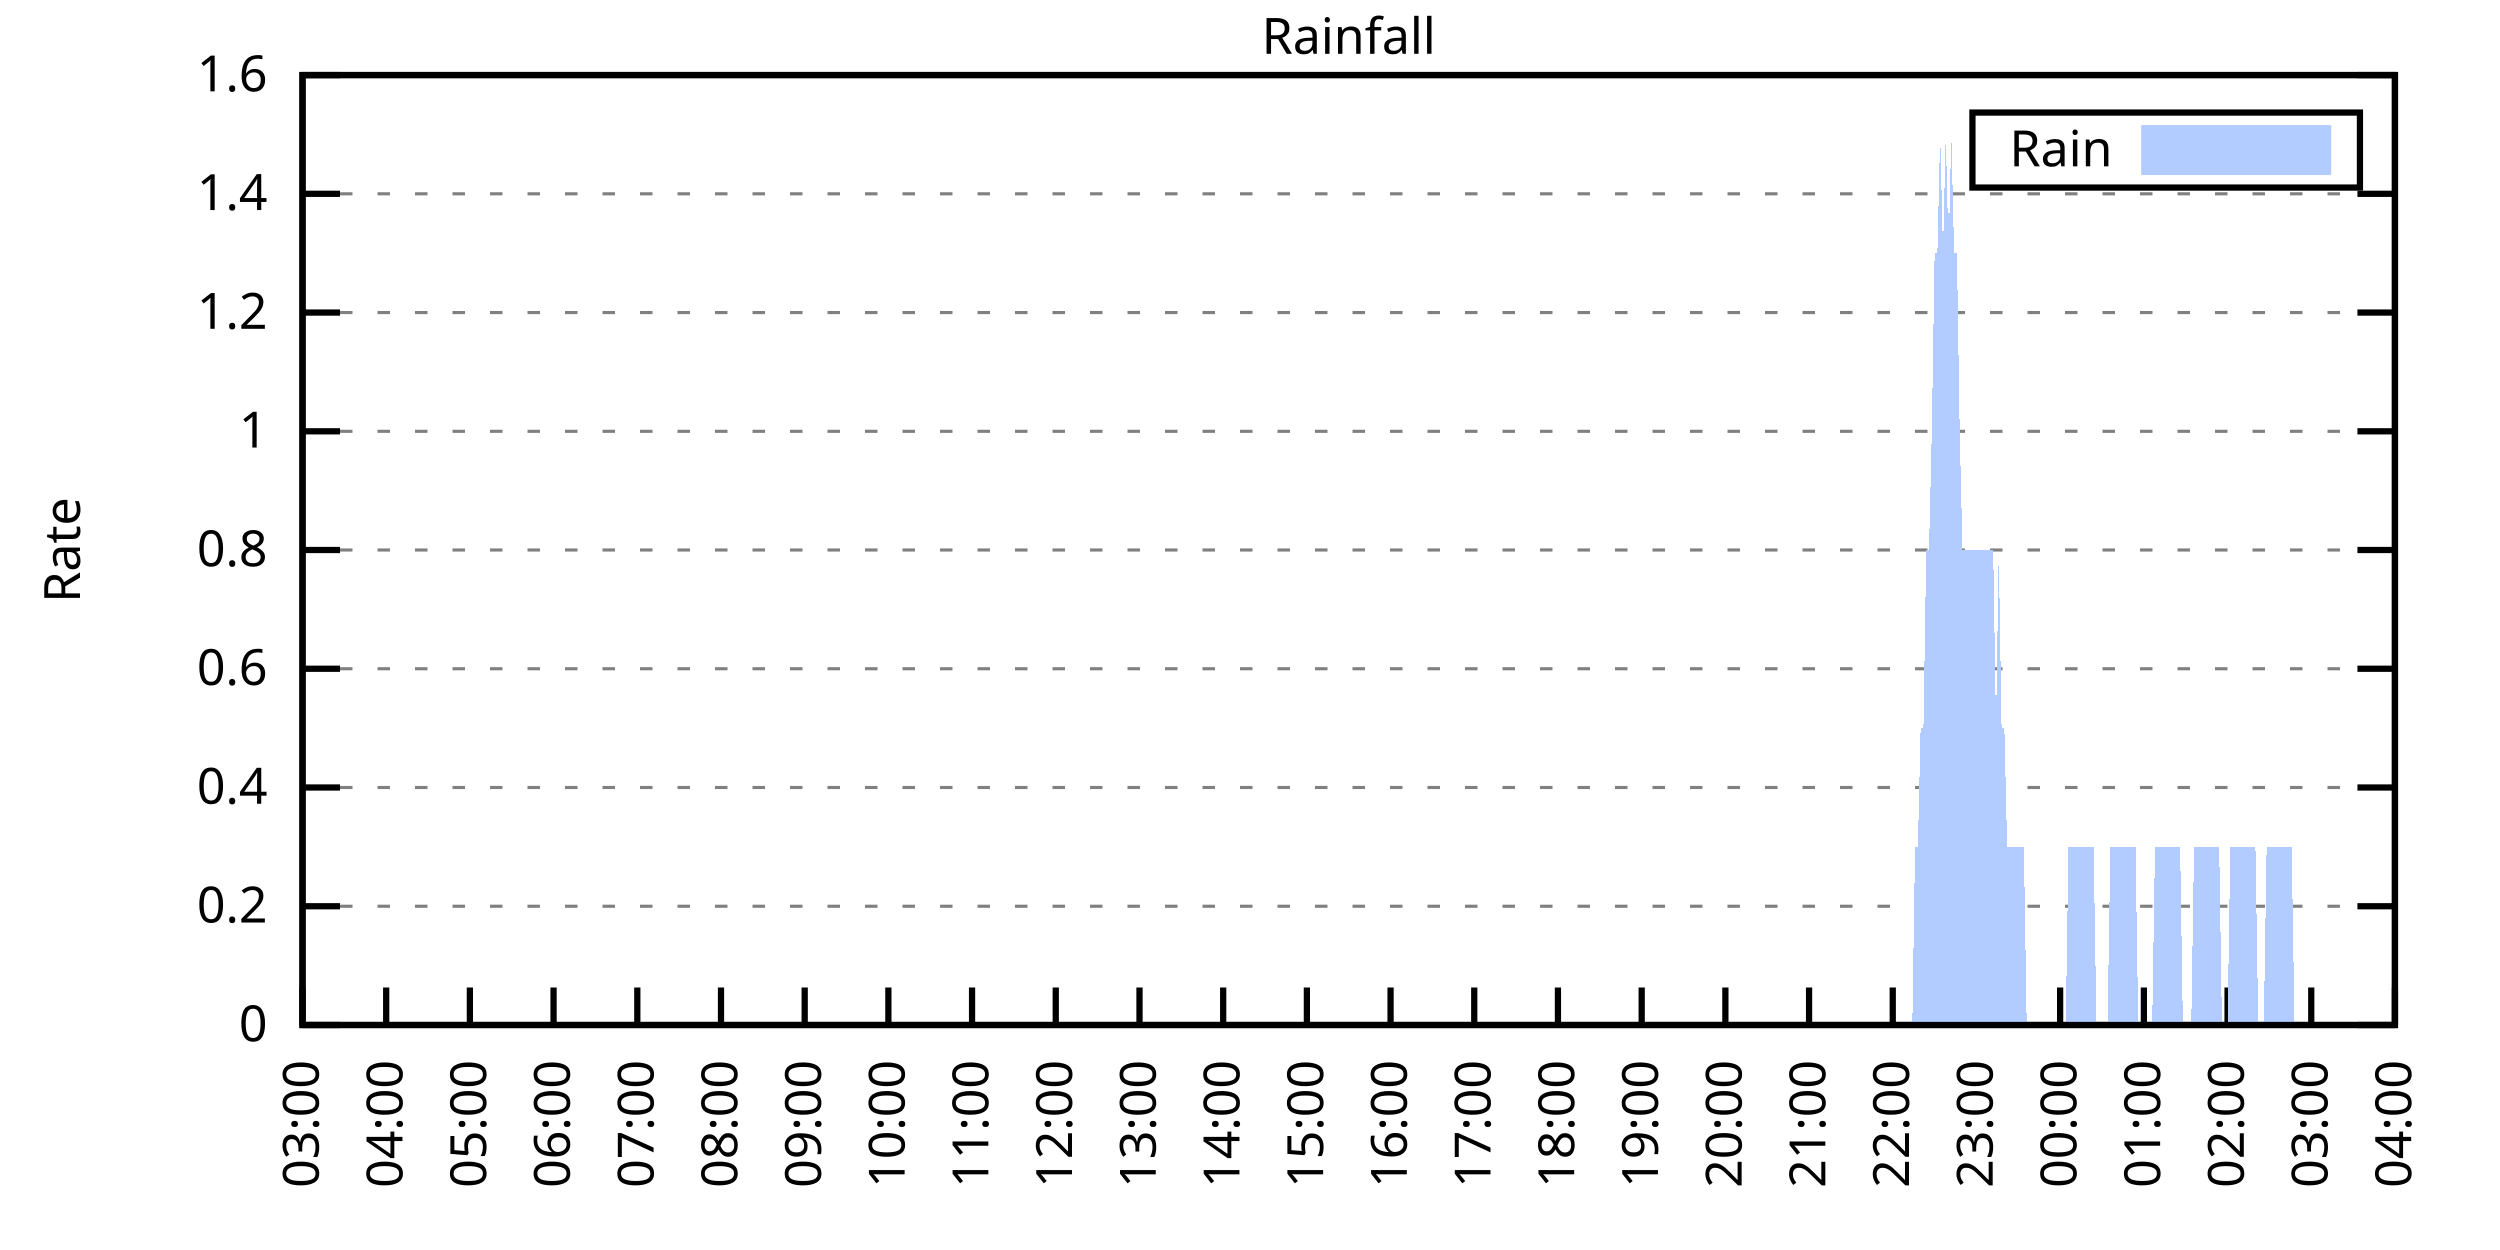
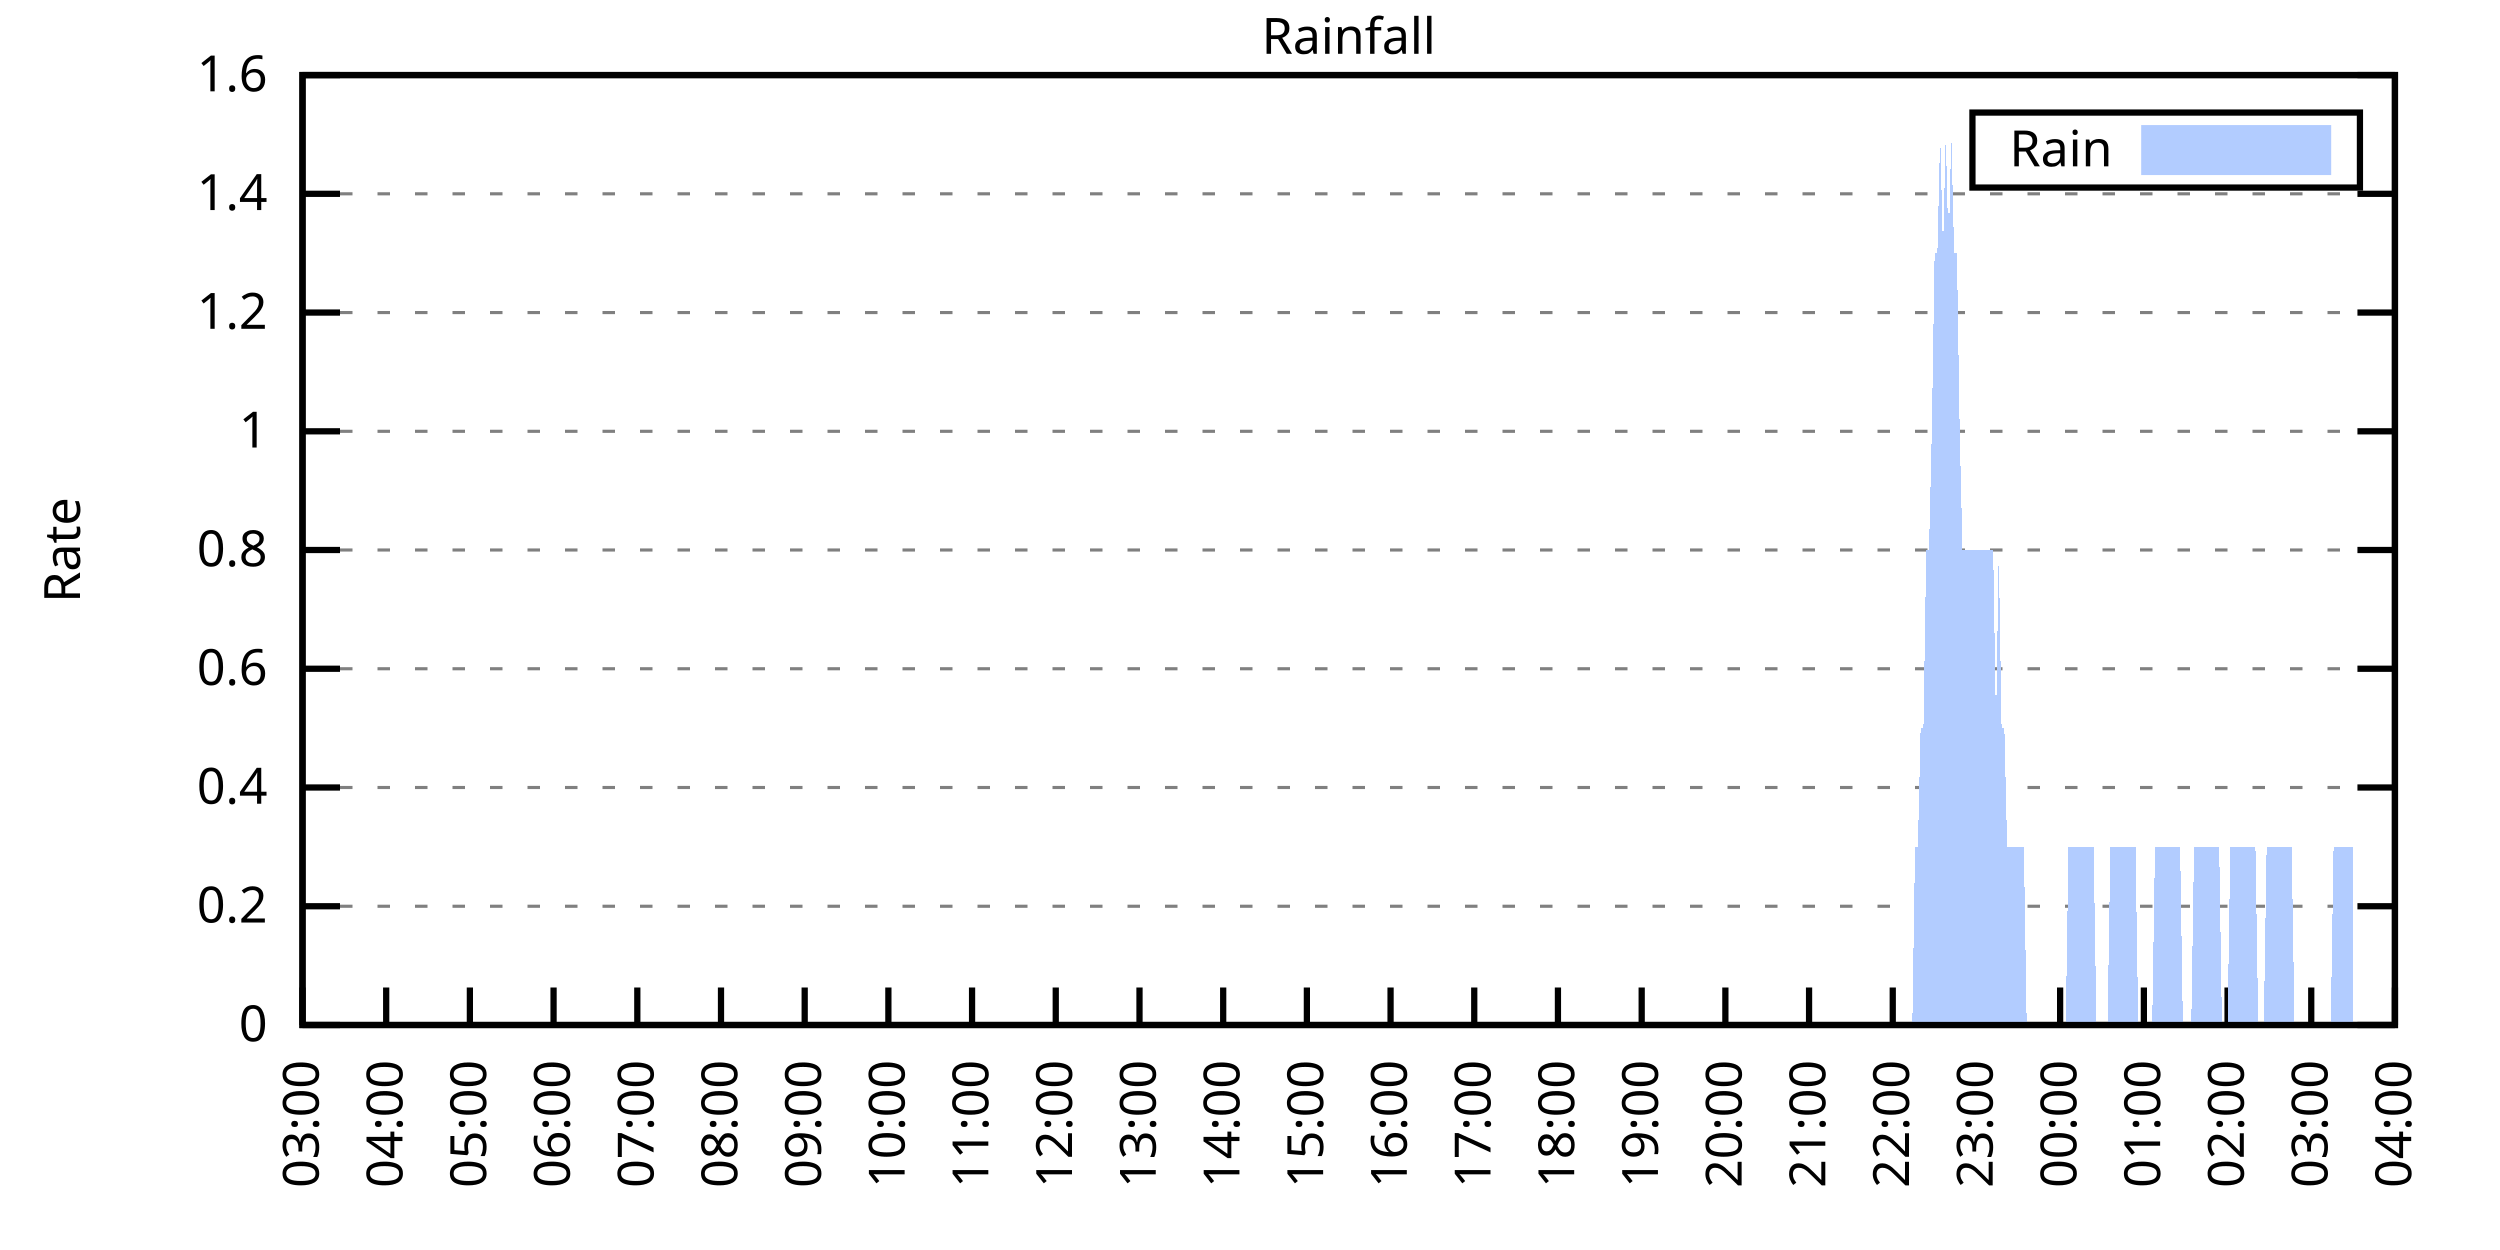
<svg xmlns="http://www.w3.org/2000/svg" xmlns:xlink="http://www.w3.org/1999/xlink" width="400" height="200" viewBox="0 0 400 200">
  <g id="gnuplot_canvas">
    <rect x="0" y="0" width="400" height="200" fill="none" />
    <defs>
      <circle id="gpDot" r="0.5" stroke-width="0.5" stroke="currentColor" />
      <path id="gpPt0" stroke-width="0.333" stroke="currentColor" d="M-1,0 h2 M0,-1 v2" />
      <path id="gpPt1" stroke-width="0.333" stroke="currentColor" d="M-1,-1 L1,1 M1,-1 L-1,1" />
      <path id="gpPt2" stroke-width="0.333" stroke="currentColor" d="M-1,0 L1,0 M0,-1 L0,1 M-1,-1 L1,1 M-1,1 L1,-1" />
      <rect id="gpPt3" stroke-width="0.333" stroke="currentColor" x="-1" y="-1" width="2" height="2" />
      <rect id="gpPt4" stroke-width="0.333" stroke="currentColor" fill="currentColor" x="-1" y="-1" width="2" height="2" />
      <circle id="gpPt5" stroke-width="0.333" stroke="currentColor" cx="0" cy="0" r="1" />
      <use xlink:href="#gpPt5" id="gpPt6" fill="currentColor" stroke="none" />
      <path id="gpPt7" stroke-width="0.333" stroke="currentColor" d="M0,-1.33 L-1.33,0.67 L1.33,0.67 z" />
      <use xlink:href="#gpPt7" id="gpPt8" fill="currentColor" stroke="none" />
      <use xlink:href="#gpPt7" id="gpPt9" stroke="currentColor" transform="rotate(180)" />
      <use xlink:href="#gpPt9" id="gpPt10" fill="currentColor" stroke="none" />
      <use xlink:href="#gpPt3" id="gpPt11" stroke="currentColor" transform="rotate(45)" />
      <use xlink:href="#gpPt11" id="gpPt12" fill="currentColor" stroke="none" />
      <path id="gpPt13" stroke-width="0.333" stroke="currentColor" d="M0,1.330 L1.265,0.411 L0.782,-1.067 L-0.782,-1.076 L-1.265,0.411 z" />
      <use xlink:href="#gpPt13" id="gpPt14" fill="currentColor" stroke="none" />
      <filter id="textbox" filterUnits="objectBoundingBox" x="0" y="0" height="1" width="1">
        <feFlood flood-color="white" flood-opacity="1" result="bgnd" />
        <feComposite in="SourceGraphic" in2="bgnd" operator="atop" />
      </filter>
      <filter id="greybox" filterUnits="objectBoundingBox" x="0" y="0" height="1" width="1">
        <feFlood flood-color="lightgrey" flood-opacity="1" result="grey" />
        <feComposite in="SourceGraphic" in2="grey" operator="atop" />
      </filter>
    </defs>
    <g fill="none" color="white" stroke="currentColor" stroke-width="1.00" stroke-linecap="butt" stroke-linejoin="miter">
</g>
    <g fill="none" color="black" stroke="currentColor" stroke-width="1.00" stroke-linecap="butt" stroke-linejoin="miter">
      <g stroke="none" shape-rendering="crispEdges">
        <polygon fill="rgb(255, 255, 255)" points="48.40,164.00 383.18,164.00 383.18,12.02 48.40,12.02 " />
      </g>
    </g>
    <g fill="none" color="black" stroke="currentColor" stroke-width="1.00" stroke-linecap="butt" stroke-linejoin="miter">
</g>
    <g fill="none" color="black" stroke="black" stroke-width="0.50" stroke-linecap="butt" stroke-linejoin="miter">
</g>
    <g fill="none" color="gray" stroke="currentColor" stroke-width="0.50" stroke-linecap="butt" stroke-linejoin="miter">
      <path stroke="gray" stroke-dasharray="2,4" class="gridline" d="M48.40,164.00 L383.19,164.00  " />
    </g>
    <g fill="none" color="gray" stroke="gray" stroke-width="1.00" stroke-linecap="butt" stroke-linejoin="miter">
</g>
    <g fill="none" color="black" stroke="currentColor" stroke-width="1.00" stroke-linecap="butt" stroke-linejoin="miter">
      <path stroke="black" d="M48.40,164.00 L54.40,164.00 M383.19,164.00 L377.19,164.00  " />
      <g transform="translate(42.80,166.60)" stroke="none" fill="black" font-family="Sans" font-size="8.00" text-anchor="end">
        <text>
          <tspan font-family="Sans"> 0</tspan>
        </text>
      </g>
    </g>
    <g fill="none" color="black" stroke="currentColor" stroke-width="1.00" stroke-linecap="butt" stroke-linejoin="miter">
</g>
    <g fill="none" color="black" stroke="black" stroke-width="0.50" stroke-linecap="butt" stroke-linejoin="miter">
</g>
    <g fill="none" color="gray" stroke="currentColor" stroke-width="0.50" stroke-linecap="butt" stroke-linejoin="miter">
      <path stroke="gray" stroke-dasharray="2,4" class="gridline" d="M48.40,145.00 L383.19,145.00  " />
    </g>
    <g fill="none" color="gray" stroke="gray" stroke-width="1.00" stroke-linecap="butt" stroke-linejoin="miter">
</g>
    <g fill="none" color="black" stroke="currentColor" stroke-width="1.00" stroke-linecap="butt" stroke-linejoin="miter">
      <path stroke="black" d="M48.40,145.00 L54.40,145.00 M383.19,145.00 L377.19,145.00  " />
      <g transform="translate(42.80,147.60)" stroke="none" fill="black" font-family="Sans" font-size="8.00" text-anchor="end">
        <text>
          <tspan font-family="Sans"> 0.2</tspan>
        </text>
      </g>
    </g>
    <g fill="none" color="black" stroke="currentColor" stroke-width="1.00" stroke-linecap="butt" stroke-linejoin="miter">
</g>
    <g fill="none" color="black" stroke="black" stroke-width="0.50" stroke-linecap="butt" stroke-linejoin="miter">
</g>
    <g fill="none" color="gray" stroke="currentColor" stroke-width="0.50" stroke-linecap="butt" stroke-linejoin="miter">
      <path stroke="gray" stroke-dasharray="2,4" class="gridline" d="M48.40,126.00 L383.19,126.00  " />
    </g>
    <g fill="none" color="gray" stroke="gray" stroke-width="1.00" stroke-linecap="butt" stroke-linejoin="miter">
</g>
    <g fill="none" color="black" stroke="currentColor" stroke-width="1.00" stroke-linecap="butt" stroke-linejoin="miter">
      <path stroke="black" d="M48.40,126.00 L54.40,126.00 M383.19,126.00 L377.19,126.00  " />
      <g transform="translate(42.80,128.60)" stroke="none" fill="black" font-family="Sans" font-size="8.00" text-anchor="end">
        <text>
          <tspan font-family="Sans"> 0.4</tspan>
        </text>
      </g>
    </g>
    <g fill="none" color="black" stroke="currentColor" stroke-width="1.00" stroke-linecap="butt" stroke-linejoin="miter">
</g>
    <g fill="none" color="black" stroke="black" stroke-width="0.50" stroke-linecap="butt" stroke-linejoin="miter">
</g>
    <g fill="none" color="gray" stroke="currentColor" stroke-width="0.50" stroke-linecap="butt" stroke-linejoin="miter">
      <path stroke="gray" stroke-dasharray="2,4" class="gridline" d="M48.40,107.00 L383.19,107.00  " />
    </g>
    <g fill="none" color="gray" stroke="gray" stroke-width="1.00" stroke-linecap="butt" stroke-linejoin="miter">
</g>
    <g fill="none" color="black" stroke="currentColor" stroke-width="1.00" stroke-linecap="butt" stroke-linejoin="miter">
      <path stroke="black" d="M48.40,107.00 L54.40,107.00 M383.19,107.00 L377.19,107.00  " />
      <g transform="translate(42.80,109.60)" stroke="none" fill="black" font-family="Sans" font-size="8.00" text-anchor="end">
        <text>
          <tspan font-family="Sans"> 0.6</tspan>
        </text>
      </g>
    </g>
    <g fill="none" color="black" stroke="currentColor" stroke-width="1.00" stroke-linecap="butt" stroke-linejoin="miter">
</g>
    <g fill="none" color="black" stroke="black" stroke-width="0.50" stroke-linecap="butt" stroke-linejoin="miter">
</g>
    <g fill="none" color="gray" stroke="currentColor" stroke-width="0.50" stroke-linecap="butt" stroke-linejoin="miter">
      <path stroke="gray" stroke-dasharray="2,4" class="gridline" d="M48.40,88.00 L383.19,88.00  " />
    </g>
    <g fill="none" color="gray" stroke="gray" stroke-width="1.00" stroke-linecap="butt" stroke-linejoin="miter">
</g>
    <g fill="none" color="black" stroke="currentColor" stroke-width="1.00" stroke-linecap="butt" stroke-linejoin="miter">
      <path stroke="black" d="M48.40,88.00 L54.40,88.00 M383.19,88.00 L377.19,88.00  " />
      <g transform="translate(42.80,90.60)" stroke="none" fill="black" font-family="Sans" font-size="8.00" text-anchor="end">
        <text>
          <tspan font-family="Sans"> 0.8</tspan>
        </text>
      </g>
    </g>
    <g fill="none" color="black" stroke="currentColor" stroke-width="1.00" stroke-linecap="butt" stroke-linejoin="miter">
</g>
    <g fill="none" color="black" stroke="black" stroke-width="0.50" stroke-linecap="butt" stroke-linejoin="miter">
</g>
    <g fill="none" color="gray" stroke="currentColor" stroke-width="0.50" stroke-linecap="butt" stroke-linejoin="miter">
      <path stroke="gray" stroke-dasharray="2,4" class="gridline" d="M48.40,69.01 L383.19,69.01  " />
    </g>
    <g fill="none" color="gray" stroke="gray" stroke-width="1.00" stroke-linecap="butt" stroke-linejoin="miter">
</g>
    <g fill="none" color="black" stroke="currentColor" stroke-width="1.00" stroke-linecap="butt" stroke-linejoin="miter">
      <path stroke="black" d="M48.40,69.01 L54.40,69.01 M383.19,69.01 L377.19,69.01  " />
      <g transform="translate(42.80,71.61)" stroke="none" fill="black" font-family="Sans" font-size="8.00" text-anchor="end">
        <text>
          <tspan font-family="Sans"> 1</tspan>
        </text>
      </g>
    </g>
    <g fill="none" color="black" stroke="currentColor" stroke-width="1.00" stroke-linecap="butt" stroke-linejoin="miter">
</g>
    <g fill="none" color="black" stroke="black" stroke-width="0.50" stroke-linecap="butt" stroke-linejoin="miter">
</g>
    <g fill="none" color="gray" stroke="currentColor" stroke-width="0.50" stroke-linecap="butt" stroke-linejoin="miter">
      <path stroke="gray" stroke-dasharray="2,4" class="gridline" d="M48.40,50.01 L383.19,50.01  " />
    </g>
    <g fill="none" color="gray" stroke="gray" stroke-width="1.00" stroke-linecap="butt" stroke-linejoin="miter">
</g>
    <g fill="none" color="black" stroke="currentColor" stroke-width="1.00" stroke-linecap="butt" stroke-linejoin="miter">
      <path stroke="black" d="M48.40,50.01 L54.40,50.01 M383.19,50.01 L377.19,50.01  " />
      <g transform="translate(42.80,52.61)" stroke="none" fill="black" font-family="Sans" font-size="8.00" text-anchor="end">
        <text>
          <tspan font-family="Sans"> 1.2</tspan>
        </text>
      </g>
    </g>
    <g fill="none" color="black" stroke="currentColor" stroke-width="1.00" stroke-linecap="butt" stroke-linejoin="miter">
</g>
    <g fill="none" color="black" stroke="black" stroke-width="0.50" stroke-linecap="butt" stroke-linejoin="miter">
</g>
    <g fill="none" color="gray" stroke="currentColor" stroke-width="0.50" stroke-linecap="butt" stroke-linejoin="miter">
      <path stroke="gray" stroke-dasharray="2,4" class="gridline" d="M48.40,31.01 L383.19,31.01  " />
    </g>
    <g fill="none" color="gray" stroke="gray" stroke-width="1.00" stroke-linecap="butt" stroke-linejoin="miter">
</g>
    <g fill="none" color="black" stroke="currentColor" stroke-width="1.00" stroke-linecap="butt" stroke-linejoin="miter">
      <path stroke="black" d="M48.40,31.01 L54.40,31.01 M383.19,31.01 L377.19,31.01  " />
      <g transform="translate(42.80,33.61)" stroke="none" fill="black" font-family="Sans" font-size="8.00" text-anchor="end">
        <text>
          <tspan font-family="Sans"> 1.4</tspan>
        </text>
      </g>
    </g>
    <g fill="none" color="black" stroke="currentColor" stroke-width="1.00" stroke-linecap="butt" stroke-linejoin="miter">
</g>
    <g fill="none" color="black" stroke="black" stroke-width="0.50" stroke-linecap="butt" stroke-linejoin="miter">
</g>
    <g fill="none" color="gray" stroke="currentColor" stroke-width="0.50" stroke-linecap="butt" stroke-linejoin="miter">
      <path stroke="gray" stroke-dasharray="2,4" class="gridline" d="M48.40,12.01 L383.19,12.01  " />
    </g>
    <g fill="none" color="gray" stroke="gray" stroke-width="1.00" stroke-linecap="butt" stroke-linejoin="miter">
</g>
    <g fill="none" color="black" stroke="currentColor" stroke-width="1.00" stroke-linecap="butt" stroke-linejoin="miter">
      <path stroke="black" d="M48.40,12.01 L54.40,12.01 M383.19,12.01 L377.19,12.01  " />
      <g transform="translate(42.80,14.61)" stroke="none" fill="black" font-family="Sans" font-size="8.00" text-anchor="end">
        <text>
          <tspan font-family="Sans"> 1.6</tspan>
        </text>
      </g>
    </g>
    <g fill="none" color="black" stroke="currentColor" stroke-width="1.00" stroke-linecap="butt" stroke-linejoin="miter">
      <path stroke="black" d="M48.40,164.00 L48.40,158.00  " />
      <g transform="translate(51.00,169.60) rotate(270.00)" stroke="none" fill="black" font-family="Sans" font-size="8.00" text-anchor="end">
        <text>
          <tspan font-family="Sans">03:00</tspan>
        </text>
      </g>
    </g>
    <g fill="none" color="black" stroke="currentColor" stroke-width="1.00" stroke-linecap="butt" stroke-linejoin="miter">
      <path stroke="black" d="M61.79,164.00 L61.79,158.00  " />
      <g transform="translate(64.39,169.60) rotate(270.00)" stroke="none" fill="black" font-family="Sans" font-size="8.00" text-anchor="end">
        <text>
          <tspan font-family="Sans">04:00</tspan>
        </text>
      </g>
    </g>
    <g fill="none" color="black" stroke="currentColor" stroke-width="1.00" stroke-linecap="butt" stroke-linejoin="miter">
      <path stroke="black" d="M75.18,164.00 L75.18,158.00  " />
      <g transform="translate(77.78,169.60) rotate(270.00)" stroke="none" fill="black" font-family="Sans" font-size="8.00" text-anchor="end">
        <text>
          <tspan font-family="Sans">05:00</tspan>
        </text>
      </g>
    </g>
    <g fill="none" color="black" stroke="currentColor" stroke-width="1.00" stroke-linecap="butt" stroke-linejoin="miter">
      <path stroke="black" d="M88.57,164.00 L88.57,158.00  " />
      <g transform="translate(91.17,169.60) rotate(270.00)" stroke="none" fill="black" font-family="Sans" font-size="8.00" text-anchor="end">
        <text>
          <tspan font-family="Sans">06:00</tspan>
        </text>
      </g>
    </g>
    <g fill="none" color="black" stroke="currentColor" stroke-width="1.00" stroke-linecap="butt" stroke-linejoin="miter">
      <path stroke="black" d="M101.97,164.00 L101.97,158.00  " />
      <g transform="translate(104.57,169.60) rotate(270.00)" stroke="none" fill="black" font-family="Sans" font-size="8.00" text-anchor="end">
        <text>
          <tspan font-family="Sans">07:00</tspan>
        </text>
      </g>
    </g>
    <g fill="none" color="black" stroke="currentColor" stroke-width="1.00" stroke-linecap="butt" stroke-linejoin="miter">
      <path stroke="black" d="M115.36,164.00 L115.36,158.00  " />
      <g transform="translate(117.96,169.60) rotate(270.00)" stroke="none" fill="black" font-family="Sans" font-size="8.00" text-anchor="end">
        <text>
          <tspan font-family="Sans">08:00</tspan>
        </text>
      </g>
    </g>
    <g fill="none" color="black" stroke="currentColor" stroke-width="1.00" stroke-linecap="butt" stroke-linejoin="miter">
      <path stroke="black" d="M128.75,164.00 L128.75,158.00  " />
      <g transform="translate(131.35,169.60) rotate(270.00)" stroke="none" fill="black" font-family="Sans" font-size="8.00" text-anchor="end">
        <text>
          <tspan font-family="Sans">09:00</tspan>
        </text>
      </g>
    </g>
    <g fill="none" color="black" stroke="currentColor" stroke-width="1.00" stroke-linecap="butt" stroke-linejoin="miter">
      <path stroke="black" d="M142.14,164.00 L142.14,158.00  " />
      <g transform="translate(144.74,169.60) rotate(270.00)" stroke="none" fill="black" font-family="Sans" font-size="8.00" text-anchor="end">
        <text>
          <tspan font-family="Sans">10:00</tspan>
        </text>
      </g>
    </g>
    <g fill="none" color="black" stroke="currentColor" stroke-width="1.00" stroke-linecap="butt" stroke-linejoin="miter">
      <path stroke="black" d="M155.53,164.00 L155.53,158.00  " />
      <g transform="translate(158.13,169.60) rotate(270.00)" stroke="none" fill="black" font-family="Sans" font-size="8.00" text-anchor="end">
        <text>
          <tspan font-family="Sans">11:00</tspan>
        </text>
      </g>
    </g>
    <g fill="none" color="black" stroke="currentColor" stroke-width="1.00" stroke-linecap="butt" stroke-linejoin="miter">
      <path stroke="black" d="M168.92,164.00 L168.92,158.00  " />
      <g transform="translate(171.52,169.60) rotate(270.00)" stroke="none" fill="black" font-family="Sans" font-size="8.00" text-anchor="end">
        <text>
          <tspan font-family="Sans">12:00</tspan>
        </text>
      </g>
    </g>
    <g fill="none" color="black" stroke="currentColor" stroke-width="1.00" stroke-linecap="butt" stroke-linejoin="miter">
      <path stroke="black" d="M182.32,164.00 L182.32,158.00  " />
      <g transform="translate(184.92,169.60) rotate(270.00)" stroke="none" fill="black" font-family="Sans" font-size="8.00" text-anchor="end">
        <text>
          <tspan font-family="Sans">13:00</tspan>
        </text>
      </g>
    </g>
    <g fill="none" color="black" stroke="currentColor" stroke-width="1.00" stroke-linecap="butt" stroke-linejoin="miter">
      <path stroke="black" d="M195.71,164.00 L195.71,158.00  " />
      <g transform="translate(198.31,169.60) rotate(270.00)" stroke="none" fill="black" font-family="Sans" font-size="8.00" text-anchor="end">
        <text>
          <tspan font-family="Sans">14:00</tspan>
        </text>
      </g>
    </g>
    <g fill="none" color="black" stroke="currentColor" stroke-width="1.00" stroke-linecap="butt" stroke-linejoin="miter">
      <path stroke="black" d="M209.10,164.00 L209.10,158.00  " />
      <g transform="translate(211.70,169.60) rotate(270.00)" stroke="none" fill="black" font-family="Sans" font-size="8.00" text-anchor="end">
        <text>
          <tspan font-family="Sans">15:00</tspan>
        </text>
      </g>
    </g>
    <g fill="none" color="black" stroke="currentColor" stroke-width="1.00" stroke-linecap="butt" stroke-linejoin="miter">
      <path stroke="black" d="M222.49,164.00 L222.49,158.00  " />
      <g transform="translate(225.09,169.60) rotate(270.00)" stroke="none" fill="black" font-family="Sans" font-size="8.00" text-anchor="end">
        <text>
          <tspan font-family="Sans">16:00</tspan>
        </text>
      </g>
    </g>
    <g fill="none" color="black" stroke="currentColor" stroke-width="1.00" stroke-linecap="butt" stroke-linejoin="miter">
      <path stroke="black" d="M235.88,164.00 L235.88,158.00  " />
      <g transform="translate(238.48,169.60) rotate(270.00)" stroke="none" fill="black" font-family="Sans" font-size="8.00" text-anchor="end">
        <text>
          <tspan font-family="Sans">17:00</tspan>
        </text>
      </g>
    </g>
    <g fill="none" color="black" stroke="currentColor" stroke-width="1.00" stroke-linecap="butt" stroke-linejoin="miter">
      <path stroke="black" d="M249.27,164.00 L249.27,158.00  " />
      <g transform="translate(251.87,169.60) rotate(270.00)" stroke="none" fill="black" font-family="Sans" font-size="8.00" text-anchor="end">
        <text>
          <tspan font-family="Sans">18:00</tspan>
        </text>
      </g>
    </g>
    <g fill="none" color="black" stroke="currentColor" stroke-width="1.00" stroke-linecap="butt" stroke-linejoin="miter">
      <path stroke="black" d="M262.67,164.00 L262.67,158.00  " />
      <g transform="translate(265.27,169.60) rotate(270.00)" stroke="none" fill="black" font-family="Sans" font-size="8.00" text-anchor="end">
        <text>
          <tspan font-family="Sans">19:00</tspan>
        </text>
      </g>
    </g>
    <g fill="none" color="black" stroke="currentColor" stroke-width="1.00" stroke-linecap="butt" stroke-linejoin="miter">
      <path stroke="black" d="M276.06,164.00 L276.06,158.00  " />
      <g transform="translate(278.66,169.60) rotate(270.00)" stroke="none" fill="black" font-family="Sans" font-size="8.00" text-anchor="end">
        <text>
          <tspan font-family="Sans">20:00</tspan>
        </text>
      </g>
    </g>
    <g fill="none" color="black" stroke="currentColor" stroke-width="1.00" stroke-linecap="butt" stroke-linejoin="miter">
      <path stroke="black" d="M289.45,164.00 L289.45,158.00  " />
      <g transform="translate(292.05,169.60) rotate(270.00)" stroke="none" fill="black" font-family="Sans" font-size="8.00" text-anchor="end">
        <text>
          <tspan font-family="Sans">21:00</tspan>
        </text>
      </g>
    </g>
    <g fill="none" color="black" stroke="currentColor" stroke-width="1.00" stroke-linecap="butt" stroke-linejoin="miter">
      <path stroke="black" d="M302.84,164.00 L302.84,158.00  " />
      <g transform="translate(305.44,169.60) rotate(270.00)" stroke="none" fill="black" font-family="Sans" font-size="8.00" text-anchor="end">
        <text>
          <tspan font-family="Sans">22:00</tspan>
        </text>
      </g>
    </g>
    <g fill="none" color="black" stroke="currentColor" stroke-width="1.00" stroke-linecap="butt" stroke-linejoin="miter">
      <path stroke="black" d="M316.23,164.00 L316.23,158.00  " />
      <g transform="translate(318.83,169.60) rotate(270.00)" stroke="none" fill="black" font-family="Sans" font-size="8.00" text-anchor="end">
        <text>
          <tspan font-family="Sans">23:00</tspan>
        </text>
      </g>
    </g>
    <g fill="none" color="black" stroke="currentColor" stroke-width="1.00" stroke-linecap="butt" stroke-linejoin="miter">
      <path stroke="black" d="M329.62,164.00 L329.62,158.00  " />
      <g transform="translate(332.22,169.60) rotate(270.00)" stroke="none" fill="black" font-family="Sans" font-size="8.00" text-anchor="end">
        <text>
          <tspan font-family="Sans">00:00</tspan>
        </text>
      </g>
    </g>
    <g fill="none" color="black" stroke="currentColor" stroke-width="1.00" stroke-linecap="butt" stroke-linejoin="miter">
      <path stroke="black" d="M343.02,164.00 L343.02,158.00  " />
      <g transform="translate(345.62,169.60) rotate(270.00)" stroke="none" fill="black" font-family="Sans" font-size="8.00" text-anchor="end">
        <text>
          <tspan font-family="Sans">01:00</tspan>
        </text>
      </g>
    </g>
    <g fill="none" color="black" stroke="currentColor" stroke-width="1.00" stroke-linecap="butt" stroke-linejoin="miter">
      <path stroke="black" d="M356.41,164.00 L356.41,158.00  " />
      <g transform="translate(359.01,169.60) rotate(270.00)" stroke="none" fill="black" font-family="Sans" font-size="8.00" text-anchor="end">
        <text>
          <tspan font-family="Sans">02:00</tspan>
        </text>
      </g>
    </g>
    <g fill="none" color="black" stroke="currentColor" stroke-width="1.00" stroke-linecap="butt" stroke-linejoin="miter">
      <path stroke="black" d="M369.80,164.00 L369.80,158.00  " />
      <g transform="translate(372.40,169.60) rotate(270.00)" stroke="none" fill="black" font-family="Sans" font-size="8.00" text-anchor="end">
        <text>
          <tspan font-family="Sans">03:00</tspan>
        </text>
      </g>
    </g>
    <g fill="none" color="black" stroke="currentColor" stroke-width="1.00" stroke-linecap="butt" stroke-linejoin="miter">
      <path stroke="black" d="M383.19,164.00 L383.19,158.00  " />
      <g transform="translate(385.79,169.60) rotate(270.00)" stroke="none" fill="black" font-family="Sans" font-size="8.00" text-anchor="end">
        <text>
          <tspan font-family="Sans">04:00</tspan>
        </text>
      </g>
    </g>
    <g fill="none" color="black" stroke="currentColor" stroke-width="1.00" stroke-linecap="butt" stroke-linejoin="miter">
</g>
    <g fill="none" color="black" stroke="currentColor" stroke-width="1.00" stroke-linecap="butt" stroke-linejoin="miter">
      <path stroke="black" d="M48.40,12.01 L48.40,164.00 L383.19,164.00 L383.19,12.01 L48.40,12.01 Z  " />
    </g>
    <g fill="none" color="black" stroke="currentColor" stroke-width="1.00" stroke-linecap="butt" stroke-linejoin="miter">
</g>
    <g fill="none" color="black" stroke="currentColor" stroke-width="1.00" stroke-linecap="butt" stroke-linejoin="miter">
      <path stroke="black" d="M315.59,30.01 L315.59,18.01 L377.59,18.01 L377.59,30.01 L315.59,30.01 Z  " />
    </g>
    <g id="Rainfall_plot_1">
      <g fill="none" color="white" stroke="black" stroke-width="2.00" stroke-linecap="butt" stroke-linejoin="miter">
</g>
      <g fill="none" color="black" stroke="currentColor" stroke-width="2.00" stroke-linecap="butt" stroke-linejoin="miter">
        <g transform="translate(337.99,26.61)" stroke="none" fill="black" font-family="Sans" font-size="8.00" text-anchor="end">
          <text>
            <tspan font-family="Sans">Rain</tspan>
          </text>
        </g>
      </g>
      <g fill="none" color="black" stroke="currentColor" stroke-width="2.00" stroke-linecap="butt" stroke-linejoin="miter">
        <g stroke="none" shape-rendering="crispEdges">
          <polygon fill="rgb(178, 204, 255)" points="343.59,27.01 371.99,27.01 371.99,21.01 343.59,21.01 " />
        </g>
        <path stroke="rgb(178, 204, 255)" d="M343.59,27.01 L371.99,27.01 L371.99,21.01 L343.59,21.01 L343.59,27.01 Z  " />
      </g>
      <g fill="none" color="black" stroke="currentColor" stroke-width="2.00" stroke-linecap="butt" stroke-linejoin="miter">
        <g stroke="none" shape-rendering="crispEdges">
-           <polygon fill="rgb(178, 204, 255)" points="51.97,164.00 52.42,164.00 52.86,164.00 53.31,164.00 53.76,164.00 54.20,164.00 54.65,164.00 55.10,164.00 55.54,164.00 55.99,164.00 56.43,164.00 56.88,164.00 57.33,164.00 57.77,164.00 58.22,164.00 58.67,164.00 59.11,164.00 59.56,164.00 60.01,164.00 60.45,164.00 60.90,164.00 61.35,164.00 61.79,164.00 62.24,164.00 62.68,164.00 63.13,164.00 63.58,164.00 64.02,164.00 64.47,164.00 64.92,164.00 65.36,164.00 65.81,164.00 66.26,164.00 66.70,164.00 67.15,164.00 67.59,164.00 68.04,164.00 68.49,164.00 68.93,164.00 69.38,164.00 69.83,164.00 70.27,164.00 70.72,164.00 71.17,164.00 71.61,164.00 72.06,164.00 72.50,164.00 72.95,164.00 73.40,164.00 73.84,164.00 74.29,164.00 74.74,164.00 75.18,164.00 75.63,164.00 76.08,164.00 76.52,164.00 76.97,164.00 77.42,164.00 77.86,164.00 78.31,164.00 78.75,164.00 79.20,164.00 79.65,164.00 80.09,164.00 80.54,164.00 80.99,164.00 81.43,164.00 81.88,164.00 82.33,164.00 82.77,164.00 83.22,164.00 83.66,164.00 84.11,164.00 84.56,164.00 85.00,164.00 85.45,164.00 85.90,164.00 86.34,164.00 86.79,164.00 87.24,164.00 87.68,164.00 88.13,164.00 88.57,164.00 89.02,164.00 89.47,164.00 89.91,164.00 90.36,164.00 90.81,164.00 91.25,164.00 91.70,164.00 92.15,164.00 92.59,164.00 93.04,164.00 93.49,164.00 93.93,164.00 94.38,164.00 94.82,164.00 95.27,164.00 95.72,164.00 96.16,164.00 96.61,164.00 97.06,164.00 97.50,164.00 97.95,164.00 98.40,164.00 98.84,164.00 99.29,164.00 99.73,164.00 100.18,164.00 100.63,164.00 101.07,164.00 101.52,164.00 101.97,164.00 102.41,164.00 102.86,164.00 103.31,164.00 103.75,164.00 104.20,164.00 104.64,164.00 105.09,164.00 105.54,164.00 105.98,164.00 106.43,164.00 106.88,164.00 107.32,164.00 107.77,164.00 108.22,164.00 108.66,164.00 109.11,164.00 109.55,164.00 110.00,164.00 110.45,164.00 110.89,164.00 111.34,164.00 111.79,164.00 112.23,164.00 112.68,164.00 113.13,164.00 113.57,164.00 114.02,164.00 114.47,164.00 114.91,164.00 115.36,164.00 115.80,164.00 116.25,164.00 116.70,164.00 117.14,164.00 117.59,164.00 118.04,164.00 118.48,164.00 118.93,164.00 119.38,164.00 119.82,164.00 120.27,164.00 120.71,164.00 121.16,164.00 121.61,164.00 122.05,164.00 122.50,164.00 122.95,164.00 123.39,164.00 123.84,164.00 124.29,164.00 124.73,164.00 125.18,164.00 125.62,164.00 126.07,164.00 126.52,164.00 126.96,164.00 127.41,164.00 127.86,164.00 128.30,164.00 128.75,164.00 129.20,164.00 129.64,164.00 130.09,164.00 130.54,164.00 130.98,164.00 131.43,164.00 131.87,164.00 132.32,164.00 132.77,164.00 133.21,164.00 133.66,164.00 134.11,164.00 134.55,164.00 135.00,164.00 135.45,164.00 135.89,164.00 136.34,164.00 136.78,164.00 137.23,164.00 137.68,164.00 138.12,164.00 138.57,164.00 139.02,164.00 139.46,164.00 139.91,164.00 140.36,164.00 140.80,164.00 141.25,164.00 141.69,164.00 142.14,164.00 142.59,164.00 143.03,164.00 143.48,164.00 143.93,164.00 144.37,164.00 144.82,164.00 145.27,164.00 145.71,164.00 146.16,164.00 146.61,164.00 147.05,164.00 147.50,164.00 147.94,164.00 148.39,164.00 148.84,164.00 149.28,164.00 149.73,164.00 150.18,164.00 150.62,164.00 151.07,164.00 151.52,164.00 151.96,164.00 152.41,164.00 152.85,164.00 153.30,164.00 153.75,164.00 154.19,164.00 154.64,164.00 155.09,164.00 155.53,164.00 155.98,164.00 156.43,164.00 156.87,164.00 157.32,164.00 157.76,164.00 158.21,164.00 158.66,164.00 159.10,164.00 159.55,164.00 160.00,164.00 160.44,164.00 160.89,164.00 161.34,164.00 161.78,164.00 162.23,164.00 162.67,164.00 163.12,164.00 163.57,164.00 164.01,164.00 164.46,164.00 164.91,164.00 165.35,164.00 165.80,164.00 166.25,164.00 166.69,164.00 167.14,164.00 167.59,164.00 168.03,164.00 168.48,164.00 168.92,164.00 169.37,164.00 169.82,164.00 170.26,164.00 170.71,164.00 171.16,164.00 171.60,164.00 172.05,164.00 172.50,164.00 172.94,164.00 173.39,164.00 173.83,164.00 174.28,164.00 174.73,164.00 175.17,164.00 175.62,164.00 176.07,164.00 176.51,164.00 176.96,164.00 177.41,164.00 177.85,164.00 178.30,164.00 178.74,164.00 179.19,164.00 179.64,164.00 180.08,164.00 180.53,164.00 180.98,164.00 181.42,164.00 181.87,164.00 182.32,164.00 182.76,164.00 183.21,164.00 183.66,164.00 184.10,164.00 184.55,164.00 184.99,164.00 185.44,164.00 185.89,164.00 186.33,164.00 186.78,164.00 187.23,164.00 187.67,164.00 188.12,164.00 188.57,164.00 189.01,164.00 189.46,164.00 189.90,164.00 190.35,164.00 190.80,164.00 191.24,164.00 191.69,164.00 192.14,164.00 192.58,164.00 193.03,164.00 193.48,164.00 193.92,164.00 194.37,164.00 194.81,164.00 195.26,164.00 195.71,164.00 196.15,164.00 196.60,164.00 197.05,164.00 197.49,164.00 197.94,164.00 198.39,164.00 198.83,164.00 199.28,164.00 199.73,164.00 200.17,164.00 200.62,164.00 201.06,164.00 201.51,164.00 201.96,164.00 202.40,164.00 202.85,164.00 203.30,164.00 203.74,164.00 204.19,164.00 204.64,164.00 205.08,164.00 205.53,164.00 205.97,164.00 206.42,164.00 206.87,164.00 207.31,164.00 207.76,164.00 208.21,164.00 208.65,164.00 209.10,164.00 209.55,164.00 209.99,164.00 210.44,164.00 210.88,164.00 211.33,164.00 211.78,164.00 212.22,164.00 212.67,164.00 213.12,164.00 213.56,164.00 214.01,164.00 214.46,164.00 214.90,164.00 215.35,164.00 215.80,164.00 216.24,164.00 216.69,164.00 217.13,164.00 217.58,164.00 218.03,164.00 218.47,164.00 218.92,164.00 219.37,164.00 219.81,164.00 220.26,164.00 220.71,164.00 221.15,164.00 221.60,164.00 222.04,164.00 222.49,164.00 222.94,164.00 223.38,164.00 223.83,164.00 224.28,164.00 224.72,164.00 225.17,164.00 225.62,164.00 226.06,164.00 226.51,164.00 226.95,164.00 227.40,164.00 227.85,164.00 228.29,164.00 228.74,164.00 229.19,164.00 229.63,164.00 230.08,164.00 230.53,164.00 230.97,164.00 231.42,164.00 231.86,164.00 232.31,164.00 232.76,164.00 233.20,164.00 233.65,164.00 234.10,164.00 234.54,164.00 234.99,164.00 235.44,164.00 235.88,164.00 236.33,164.00 236.78,164.00 237.22,164.00 237.67,164.00 238.11,164.00 238.56,164.00 239.01,164.00 239.45,164.00 239.90,164.00 240.35,164.00 240.79,164.00 241.24,164.00 241.69,164.00 242.13,164.00 242.58,164.00 243.02,164.00 243.47,164.00 243.92,164.00 244.36,164.00 244.81,164.00 245.26,164.00 245.70,164.00 246.15,164.00 246.60,164.00 247.04,164.00 247.49,164.00 247.93,164.00 248.38,164.00 248.83,164.00 249.27,164.00 249.72,164.00 250.17,164.00 250.61,164.00 251.06,164.00 251.51,164.00 251.95,164.00 252.40,164.00 252.85,164.00 253.29,164.00 253.74,164.00 254.18,164.00 254.63,164.00 255.08,164.00 255.52,164.00 255.97,164.00 256.42,164.00 256.86,164.00 257.31,164.00 257.76,164.00 258.20,164.00 258.65,164.00 259.09,164.00 259.54,164.00 259.99,164.00 260.43,164.00 260.88,164.00 261.33,164.00 261.77,164.00 262.22,164.00 262.67,164.00 263.11,164.00 263.56,164.00 264.00,164.00 264.45,164.00 264.90,164.00 265.34,164.00 265.79,164.00 266.24,164.00 266.68,164.00 267.13,164.00 267.58,164.00 268.02,164.00 268.47,164.00 268.92,164.00 269.36,164.00 269.81,164.00 270.25,164.00 270.70,164.00 271.15,164.00 271.59,164.00 272.04,164.00 272.49,164.00 272.93,164.00 273.38,164.00 273.83,164.00 274.27,164.00 274.72,164.00 275.16,164.00 275.61,164.00 276.06,164.00 276.50,164.00 276.95,164.00 277.40,164.00 277.84,164.00 278.29,164.00 278.74,164.00 279.18,164.00 279.63,164.00 280.07,164.00 280.52,164.00 280.97,164.00 281.41,164.00 281.86,164.00 282.31,164.00 282.75,164.00 283.20,164.00 283.65,164.00 284.09,164.00 284.54,164.00 284.98,164.00 285.43,164.00 285.88,164.00 286.32,164.00 286.77,164.00 287.22,164.00 287.66,164.00 288.11,164.00 288.56,164.00 289.00,164.00 289.45,164.00 289.90,164.00 290.34,164.00 290.79,164.00 291.23,164.00 291.68,164.00 292.13,164.00 292.57,164.00 293.02,164.00 293.47,164.00 293.91,164.00 294.36,164.00 294.81,164.00 295.25,164.00 295.70,164.00 296.14,164.00 296.59,164.00 297.04,164.00 297.48,164.00 297.93,164.00 298.38,164.00 298.82,164.00 299.27,164.00 299.72,164.00 300.16,164.00 300.61,164.00 301.05,164.00 301.50,164.00 301.95,164.00 302.39,164.00 302.84,164.00 303.29,164.00 303.73,164.00 304.18,164.00 304.63,164.00 305.07,164.00 305.52,164.00 305.97,164.00 306.41,135.50 306.86,135.50 307.30,116.50 307.75,116.50 308.20,88.00 308.64,88.00 309.09,69.01 309.54,40.51 309.98,40.51 310.43,21.51 310.88,40.51 311.32,21.51 311.77,40.51 312.21,21.51 312.66,40.51 313.11,40.51 313.55,69.01 314.00,88.00 314.45,88.00 314.89,88.00 315.34,88.00 315.79,88.00 316.23,88.00 316.68,88.00 317.12,88.00 317.57,88.00 318.02,88.00 318.46,88.00 318.91,88.00 319.36,116.50 319.80,88.00 320.25,116.50 320.70,116.50 321.14,135.50 321.59,135.50 322.04,135.50 322.48,135.50 322.93,135.50 323.37,135.50 323.82,135.50 324.27,164.00 324.71,164.00 325.16,164.00 325.61,164.00 326.05,164.00 326.50,164.00 326.95,164.00 327.39,164.00 327.84,164.00 328.28,164.00 328.73,164.00 329.18,164.00 329.62,164.00 330.07,164.00 330.52,164.00 330.96,135.50 331.41,135.50 331.86,135.50 332.30,135.50 332.75,135.50 333.19,135.50 333.64,135.50 334.09,135.50 334.53,135.50 334.98,135.50 335.43,164.00 335.87,164.00 336.32,164.00 336.77,164.00 337.21,164.00 337.66,135.50 338.10,135.50 338.55,135.50 339.00,135.50 339.44,135.50 339.89,135.50 340.34,135.50 340.78,135.50 341.23,135.50 341.68,135.50 342.12,164.00 342.57,164.00 343.02,164.00 343.46,164.00 343.91,164.00 344.35,164.00 344.80,135.50 345.25,135.50 345.69,135.50 346.14,135.50 346.59,135.50 347.03,135.50 347.48,135.50 347.93,135.50 348.37,135.50 348.82,135.50 349.26,164.00 349.71,164.00 350.16,164.00 350.60,164.00 351.05,135.50 351.50,135.50 351.94,135.50 352.39,135.50 352.84,135.50 353.28,135.50 353.73,135.50 354.17,135.50 354.62,135.50 355.07,135.50 355.51,164.00 355.96,164.00 356.41,164.00 356.85,135.50 357.30,135.50 357.75,135.50 358.19,135.50 358.64,135.50 359.09,135.50 359.53,135.50 359.98,135.50 360.42,135.50 360.87,135.50 361.32,164.00 361.76,164.00 362.21,164.00 362.66,135.50 363.10,135.50 363.55,135.50 364.00,135.50 364.44,135.50 364.89,135.50 365.33,135.50 365.78,135.50 366.23,135.50 366.67,135.50 367.12,164.00 367.57,164.00 368.01,164.00 368.46,164.00 368.91,164.00 369.35,164.00 369.80,164.00 370.24,164.00 370.69,164.00 371.14,164.00 371.58,164.00 372.03,164.00 372.48,164.00 372.92,164.00 372.92,164.00 51.97,164.00 " />
+           <polygon fill="rgb(178, 204, 255)" points="55.54,164.00 55.99,164.00 56.43,164.00 56.88,164.00 57.33,164.00 57.77,164.00 58.22,164.00 58.67,164.00 59.11,164.00 59.56,164.00 60.01,164.00 60.45,164.00 60.90,164.00 61.35,164.00 61.79,164.00 62.24,164.00 62.68,164.00 63.13,164.00 63.58,164.00 64.02,164.00 64.47,164.00 64.92,164.00 65.36,164.00 65.81,164.00 66.26,164.00 66.70,164.00 67.15,164.00 67.59,164.00 68.04,164.00 68.49,164.00 68.93,164.00 69.38,164.00 69.83,164.00 70.27,164.00 70.72,164.00 71.17,164.00 71.61,164.00 72.06,164.00 72.50,164.00 72.95,164.00 73.40,164.00 73.84,164.00 74.29,164.00 74.74,164.00 75.18,164.00 75.63,164.00 76.08,164.00 76.52,164.00 76.97,164.00 77.42,164.00 77.86,164.00 78.31,164.00 78.75,164.00 79.20,164.00 79.65,164.00 80.09,164.00 80.54,164.00 80.99,164.00 81.43,164.00 81.88,164.00 82.33,164.00 82.77,164.00 83.22,164.00 83.66,164.00 84.11,164.00 84.56,164.00 85.00,164.00 85.45,164.00 85.90,164.00 86.34,164.00 86.79,164.00 87.24,164.00 87.68,164.00 88.13,164.00 88.57,164.00 89.02,164.00 89.47,164.00 89.91,164.00 90.36,164.00 90.81,164.00 91.25,164.00 91.70,164.00 92.15,164.00 92.59,164.00 93.04,164.00 93.49,164.00 93.93,164.00 94.38,164.00 94.82,164.00 95.27,164.00 95.72,164.00 96.16,164.00 96.61,164.00 97.06,164.00 97.50,164.00 97.95,164.00 98.40,164.00 98.84,164.00 99.29,164.00 99.73,164.00 100.18,164.00 100.63,164.00 101.07,164.00 101.52,164.00 101.97,164.00 102.41,164.00 102.86,164.00 103.31,164.00 103.75,164.00 104.20,164.00 104.64,164.00 105.09,164.00 105.54,164.00 105.98,164.00 106.43,164.00 106.88,164.00 107.32,164.00 107.77,164.00 108.22,164.00 108.66,164.00 109.11,164.00 109.55,164.00 110.00,164.00 110.45,164.00 110.89,164.00 111.34,164.00 111.79,164.00 112.23,164.00 112.68,164.00 113.13,164.00 113.57,164.00 114.02,164.00 114.47,164.00 114.91,164.00 115.36,164.00 115.80,164.00 116.25,164.00 116.70,164.00 117.14,164.00 117.59,164.00 118.04,164.00 118.48,164.00 118.93,164.00 119.38,164.00 119.82,164.00 120.27,164.00 120.71,164.00 121.16,164.00 121.61,164.00 122.05,164.00 122.50,164.00 122.95,164.00 123.39,164.00 123.84,164.00 124.29,164.00 124.73,164.00 125.18,164.00 125.62,164.00 126.07,164.00 126.52,164.00 126.96,164.00 127.41,164.00 127.86,164.00 128.30,164.00 128.75,164.00 129.20,164.00 129.64,164.00 130.09,164.00 130.54,164.00 130.98,164.00 131.43,164.00 131.87,164.00 132.32,164.00 132.77,164.00 133.21,164.00 133.66,164.00 134.11,164.00 134.55,164.00 135.00,164.00 135.45,164.00 135.89,164.00 136.34,164.00 136.78,164.00 137.23,164.00 137.68,164.00 138.12,164.00 138.57,164.00 139.02,164.00 139.46,164.00 139.91,164.00 140.36,164.00 140.80,164.00 141.25,164.00 141.69,164.00 142.14,164.00 142.59,164.00 143.03,164.00 143.48,164.00 143.93,164.00 144.37,164.00 144.82,164.00 145.27,164.00 145.71,164.00 146.16,164.00 146.61,164.00 147.05,164.00 147.50,164.00 147.94,164.00 148.39,164.00 148.84,164.00 149.28,164.00 149.73,164.00 150.18,164.00 150.62,164.00 151.07,164.00 151.52,164.00 151.96,164.00 152.41,164.00 152.85,164.00 153.30,164.00 153.75,164.00 154.19,164.00 154.64,164.00 155.09,164.00 155.53,164.00 155.98,164.00 156.43,164.00 156.87,164.00 157.32,164.00 157.76,164.00 158.21,164.00 158.66,164.00 159.10,164.00 159.55,164.00 160.00,164.00 160.44,164.00 160.89,164.00 161.34,164.00 161.78,164.00 162.23,164.00 162.67,164.00 163.12,164.00 163.57,164.00 164.01,164.00 164.46,164.00 164.91,164.00 165.35,164.00 165.80,164.00 166.25,164.00 166.69,164.00 167.14,164.00 167.59,164.00 168.03,164.00 168.48,164.00 168.92,164.00 169.37,164.00 169.82,164.00 170.26,164.00 170.71,164.00 171.16,164.00 171.60,164.00 172.05,164.00 172.50,164.00 172.94,164.00 173.39,164.00 173.83,164.00 174.28,164.00 174.73,164.00 175.17,164.00 175.62,164.00 176.07,164.00 176.51,164.00 176.96,164.00 177.41,164.00 177.85,164.00 178.30,164.00 178.74,164.00 179.19,164.00 179.64,164.00 180.08,164.00 180.53,164.00 180.98,164.00 181.42,164.00 181.87,164.00 182.32,164.00 182.76,164.00 183.21,164.00 183.66,164.00 184.10,164.00 184.55,164.00 184.99,164.00 185.44,164.00 185.89,164.00 186.33,164.00 186.78,164.00 187.23,164.00 187.67,164.00 188.12,164.00 188.57,164.00 189.01,164.00 189.46,164.00 189.90,164.00 190.35,164.00 190.80,164.00 191.24,164.00 191.69,164.00 192.14,164.00 192.58,164.00 193.03,164.00 193.48,164.00 193.92,164.00 194.37,164.00 194.81,164.00 195.26,164.00 195.71,164.00 196.15,164.00 196.60,164.00 197.05,164.00 197.49,164.00 197.94,164.00 198.39,164.00 198.83,164.00 199.28,164.00 199.73,164.00 200.17,164.00 200.62,164.00 201.06,164.00 201.51,164.00 201.96,164.00 202.40,164.00 202.85,164.00 203.30,164.00 203.74,164.00 204.19,164.00 204.64,164.00 205.08,164.00 205.53,164.00 205.97,164.00 206.42,164.00 206.87,164.00 207.31,164.00 207.76,164.00 208.21,164.00 208.65,164.00 209.10,164.00 209.55,164.00 209.99,164.00 210.44,164.00 210.88,164.00 211.33,164.00 211.78,164.00 212.22,164.00 212.67,164.00 213.12,164.00 213.56,164.00 214.01,164.00 214.46,164.00 214.90,164.00 215.35,164.00 215.80,164.00 216.24,164.00 216.69,164.00 217.13,164.00 217.58,164.00 218.03,164.00 218.47,164.00 218.92,164.00 219.37,164.00 219.81,164.00 220.26,164.00 220.71,164.00 221.15,164.00 221.60,164.00 222.04,164.00 222.49,164.00 222.94,164.00 223.38,164.00 223.83,164.00 224.28,164.00 224.72,164.00 225.17,164.00 225.62,164.00 226.06,164.00 226.51,164.00 226.95,164.00 227.40,164.00 227.85,164.00 228.29,164.00 228.74,164.00 229.19,164.00 229.63,164.00 230.08,164.00 230.53,164.00 230.97,164.00 231.42,164.00 231.86,164.00 232.31,164.00 232.76,164.00 233.20,164.00 233.65,164.00 234.10,164.00 234.54,164.00 234.99,164.00 235.44,164.00 235.88,164.00 236.33,164.00 236.78,164.00 237.22,164.00 237.67,164.00 238.11,164.00 238.56,164.00 239.01,164.00 239.45,164.00 239.90,164.00 240.35,164.00 240.79,164.00 241.24,164.00 241.69,164.00 242.13,164.00 242.58,164.00 243.02,164.00 243.47,164.00 243.92,164.00 244.36,164.00 244.81,164.00 245.26,164.00 245.70,164.00 246.15,164.00 246.60,164.00 247.04,164.00 247.49,164.00 247.93,164.00 248.38,164.00 248.83,164.00 249.27,164.00 249.72,164.00 250.17,164.00 250.61,164.00 251.06,164.00 251.51,164.00 251.95,164.00 252.40,164.00 252.85,164.00 253.29,164.00 253.74,164.00 254.18,164.00 254.63,164.00 255.08,164.00 255.52,164.00 255.97,164.00 256.42,164.00 256.86,164.00 257.31,164.00 257.76,164.00 258.20,164.00 258.65,164.00 259.09,164.00 259.54,164.00 259.99,164.00 260.43,164.00 260.88,164.00 261.33,164.00 261.77,164.00 262.22,164.00 262.67,164.00 263.11,164.00 263.56,164.00 264.00,164.00 264.45,164.00 264.90,164.00 265.34,164.00 265.79,164.00 266.24,164.00 266.68,164.00 267.13,164.00 267.58,164.00 268.02,164.00 268.47,164.00 268.92,164.00 269.36,164.00 269.81,164.00 270.25,164.00 270.70,164.00 271.15,164.00 271.59,164.00 272.04,164.00 272.49,164.00 272.93,164.00 273.38,164.00 273.83,164.00 274.27,164.00 274.72,164.00 275.16,164.00 275.61,164.00 276.06,164.00 276.50,164.00 276.95,164.00 277.40,164.00 277.84,164.00 278.29,164.00 278.74,164.00 279.18,164.00 279.63,164.00 280.07,164.00 280.52,164.00 280.97,164.00 281.41,164.00 281.86,164.00 282.31,164.00 282.75,164.00 283.20,164.00 283.65,164.00 284.09,164.00 284.54,164.00 284.98,164.00 285.43,164.00 285.88,164.00 286.32,164.00 286.77,164.00 287.22,164.00 287.66,164.00 288.11,164.00 288.56,164.00 289.00,164.00 289.45,164.00 289.90,164.00 290.34,164.00 290.79,164.00 291.23,164.00 291.68,164.00 292.13,164.00 292.57,164.00 293.02,164.00 293.47,164.00 293.91,164.00 294.36,164.00 294.81,164.00 295.25,164.00 295.70,164.00 296.14,164.00 296.59,164.00 297.04,164.00 297.48,164.00 297.93,164.00 298.38,164.00 298.82,164.00 299.27,164.00 299.72,164.00 300.16,164.00 300.61,164.00 301.05,164.00 301.50,164.00 301.95,164.00 302.39,164.00 302.84,164.00 303.29,164.00 303.73,164.00 304.18,164.00 304.63,164.00 305.07,164.00 305.52,164.00 305.97,164.00 306.41,135.50 306.86,135.50 307.30,116.50 307.75,116.50 308.20,88.00 308.64,88.00 309.09,69.01 309.54,40.51 309.98,40.51 310.43,21.51 310.88,40.51 311.32,21.51 311.77,40.51 312.21,21.51 312.66,40.51 313.11,40.51 313.55,69.01 314.00,88.00 314.45,88.00 314.89,88.00 315.34,88.00 315.79,88.00 316.23,88.00 316.68,88.00 317.12,88.00 317.57,88.00 318.02,88.00 318.46,88.00 318.91,88.00 319.36,116.50 319.80,88.00 320.25,116.50 320.70,116.50 321.14,135.50 321.59,135.50 322.04,135.50 322.48,135.50 322.93,135.50 323.37,135.50 323.82,135.50 324.27,164.00 324.71,164.00 325.16,164.00 325.61,164.00 326.05,164.00 326.50,164.00 326.95,164.00 327.39,164.00 327.84,164.00 328.28,164.00 328.73,164.00 329.18,164.00 329.62,164.00 330.07,164.00 330.52,164.00 330.96,135.50 331.41,135.50 331.86,135.50 332.30,135.50 332.75,135.50 333.19,135.50 333.64,135.50 334.09,135.50 334.53,135.50 334.98,135.50 335.43,164.00 335.87,164.00 336.32,164.00 336.77,164.00 337.21,164.00 337.66,135.50 338.10,135.50 338.55,135.50 339.00,135.50 339.44,135.50 339.89,135.50 340.34,135.50 340.78,135.50 341.23,135.50 341.68,135.50 342.12,164.00 342.57,164.00 343.02,164.00 343.46,164.00 343.91,164.00 344.35,164.00 344.80,135.50 345.25,135.50 345.69,135.50 346.14,135.50 346.59,135.50 347.03,135.50 347.48,135.50 347.93,135.50 348.37,135.50 348.82,135.50 349.26,164.00 349.71,164.00 350.16,164.00 350.60,164.00 351.05,135.50 351.50,135.50 351.94,135.50 352.39,135.50 352.84,135.50 353.28,135.50 353.73,135.50 354.17,135.50 354.62,135.50 355.07,135.50 355.51,164.00 355.96,164.00 356.41,164.00 356.85,135.50 357.30,135.50 357.75,135.50 358.19,135.50 358.64,135.50 359.09,135.50 359.53,135.50 359.98,135.50 360.42,135.50 360.87,135.50 361.32,164.00 361.76,164.00 362.21,164.00 362.66,135.50 363.10,135.50 363.55,135.50 364.00,135.50 364.44,135.50 364.89,135.50 365.33,135.50 365.78,135.50 366.23,135.50 366.67,135.50 367.12,164.00 367.57,164.00 368.01,164.00 368.46,164.00 368.91,164.00 369.35,164.00 369.80,164.00 370.24,164.00 370.69,164.00 371.14,164.00 371.58,164.00 372.03,164.00 372.48,164.00 372.92,164.00 373.37,135.50 373.82,135.50 374.26,135.50 374.71,135.50 375.16,135.50 375.60,135.50 376.05,135.50 376.49,135.50 376.49,164.00 55.54,164.00 " />
        </g>
      </g>
    </g>
    <g fill="none" color="black" stroke="currentColor" stroke-width="2.00" stroke-linecap="butt" stroke-linejoin="miter">
</g>
    <g fill="none" color="black" stroke="black" stroke-width="1.00" stroke-linecap="butt" stroke-linejoin="miter">
</g>
    <g fill="none" color="black" stroke="currentColor" stroke-width="1.00" stroke-linecap="butt" stroke-linejoin="miter">
      <path stroke="black" d="M48.40,12.01 L48.40,164.00 L383.19,164.00 L383.19,12.01 L48.40,12.01 Z  " />
      <g transform="translate(12.80,88.01) rotate(270.00)" stroke="none" fill="black" font-family="Sans" font-size="8.00" text-anchor="middle">
        <text>
          <tspan font-family="Sans">Rate</tspan>
        </text>
      </g>
    </g>
    <g fill="none" color="black" stroke="currentColor" stroke-width="1.00" stroke-linecap="butt" stroke-linejoin="miter">
</g>
    <g fill="none" color="black" stroke="currentColor" stroke-width="1.00" stroke-linecap="butt" stroke-linejoin="miter">
      <g transform="translate(215.79,8.61)" stroke="none" fill="black" font-family="Sans" font-size="8.00" text-anchor="middle">
        <text>
          <tspan font-family="Sans">Rainfall</tspan>
        </text>
      </g>
    </g>
    <g fill="none" color="black" stroke="currentColor" stroke-width="1.00" stroke-linecap="butt" stroke-linejoin="miter">
</g>
  </g>
</svg>
